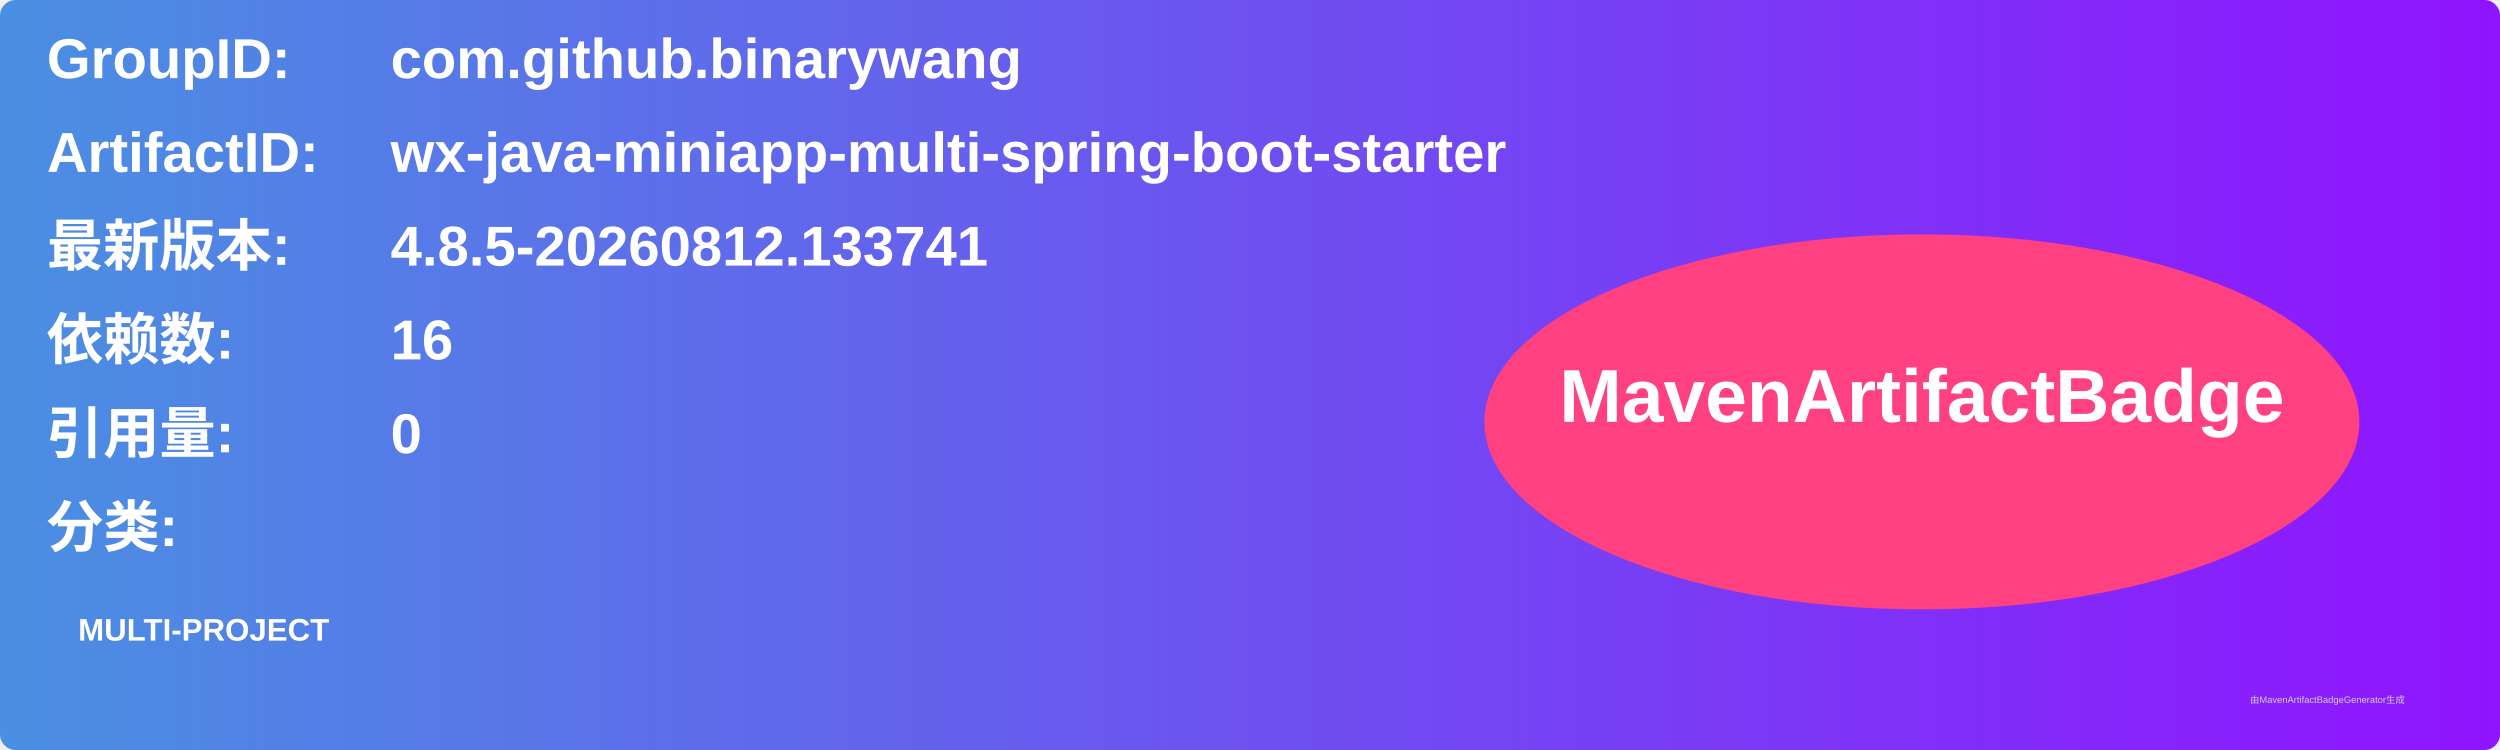
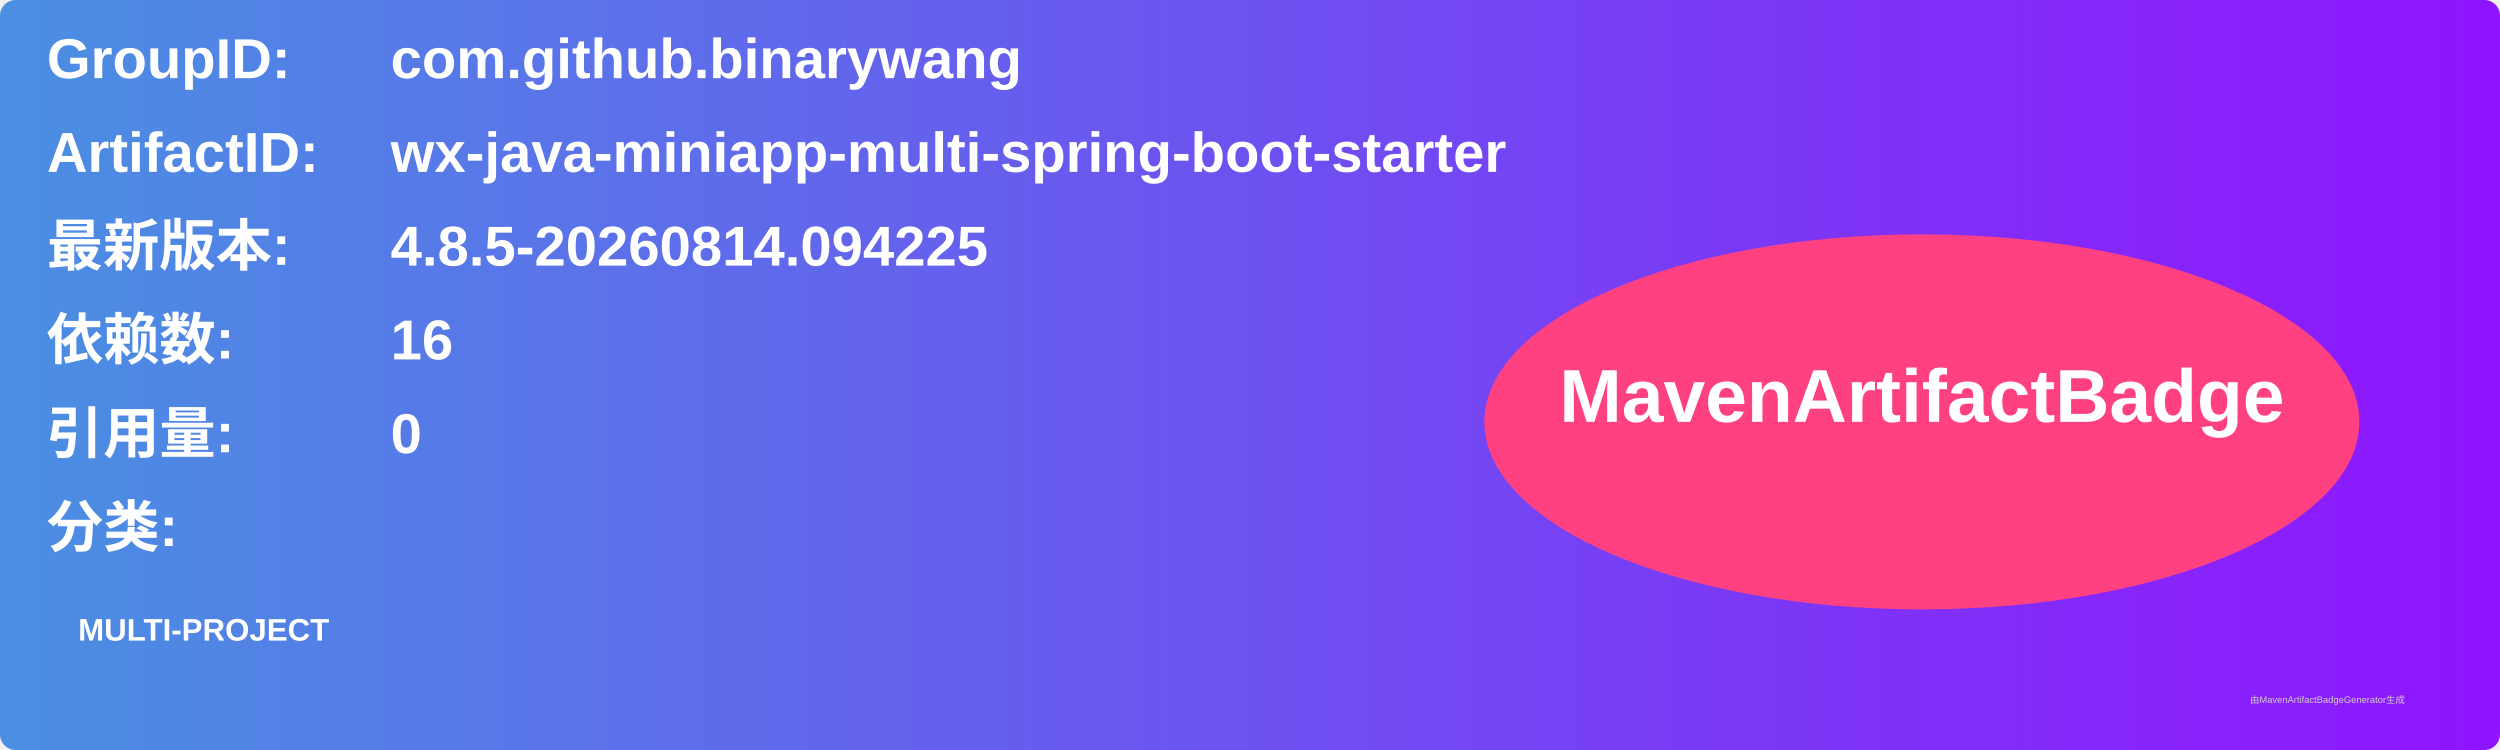
<svg xmlns="http://www.w3.org/2000/svg" width="800" height="240" viewBox="0 0 800 240">
  <linearGradient id="grad" x1="0%" y1="0%" x2="100%" y2="0%">
    <stop offset="0%" stop-color="#4a90e2" />
    <stop offset="100%" stop-color="#9013fe" />
  </linearGradient>
  <rect width="100%" height="100%" rx="5" ry="5" fill="url(#grad)" />
  <g transform="translate(15, 15)">
    <text x="0" y="10" font-family="Arial" font-size="18" fill="white" font-weight="bold" width="260">GroupID:</text>
    <text x="110" y="10" font-family="Arial" font-size="18" fill="white" font-weight="bold" width="460">com.github.binarywang</text>
    <text x="0" y="40" font-family="Arial" font-size="18" fill="white" font-weight="bold" width="260">ArtifactID:</text>
    <text x="110" y="40" font-family="Arial" font-size="18" fill="white" font-weight="bold" width="460">wx-java-miniapp-multi-spring-boot-starter</text>
    <text x="0" y="70" font-family="Arial" font-size="18" fill="white" font-weight="bold">最新版本:</text>
    <text x="110" y="70" font-family="Arial" font-size="18" fill="white" font-weight="bold">
-       <tspan font-weight="bold">4.8.5-20260812.133741</tspan>
+       <tspan font-weight="bold">4.8.5-20260814.094225</tspan>
    </text>
    <text x="0" y="100" font-family="Arial" font-size="18" fill="white" font-weight="bold">依赖数: </text>
    <text x="110" y="100" font-family="Arial" font-size="18" fill="white">
      <tspan font-weight="bold">16</tspan>
    </text>
    <text x="0" y="130" font-family="Arial" font-size="18" fill="white" font-weight="bold">引用量: </text>
    <text x="110" y="130" font-family="Arial" font-size="18" fill="white">
      <tspan font-weight="bold">0</tspan>
    </text>
    <text x="0" y="160" font-family="Arial" font-size="18" fill="white" font-weight="bold">分类:</text>
    <text x="10" y="190" font-family="Arial" font-size="10" fill="white">
      <tspan font-weight="bold">MULTI-PROJECT</tspan>
    </text>
    <ellipse cx="600" cy="120" rx="140" ry="60" fill="#ff4081" />
    <text x="600" y="120" text-anchor="middle" font-family="Arial" font-size="24" fill="white" font-weight="bold">MavenArtifactBadge</text>
  </g>
  <text x="720" y="225" font-family="Arial" font-size="3" fill="#d0d0d0">由MavenArtifactBadgeGenerator生成</text>
</svg>
